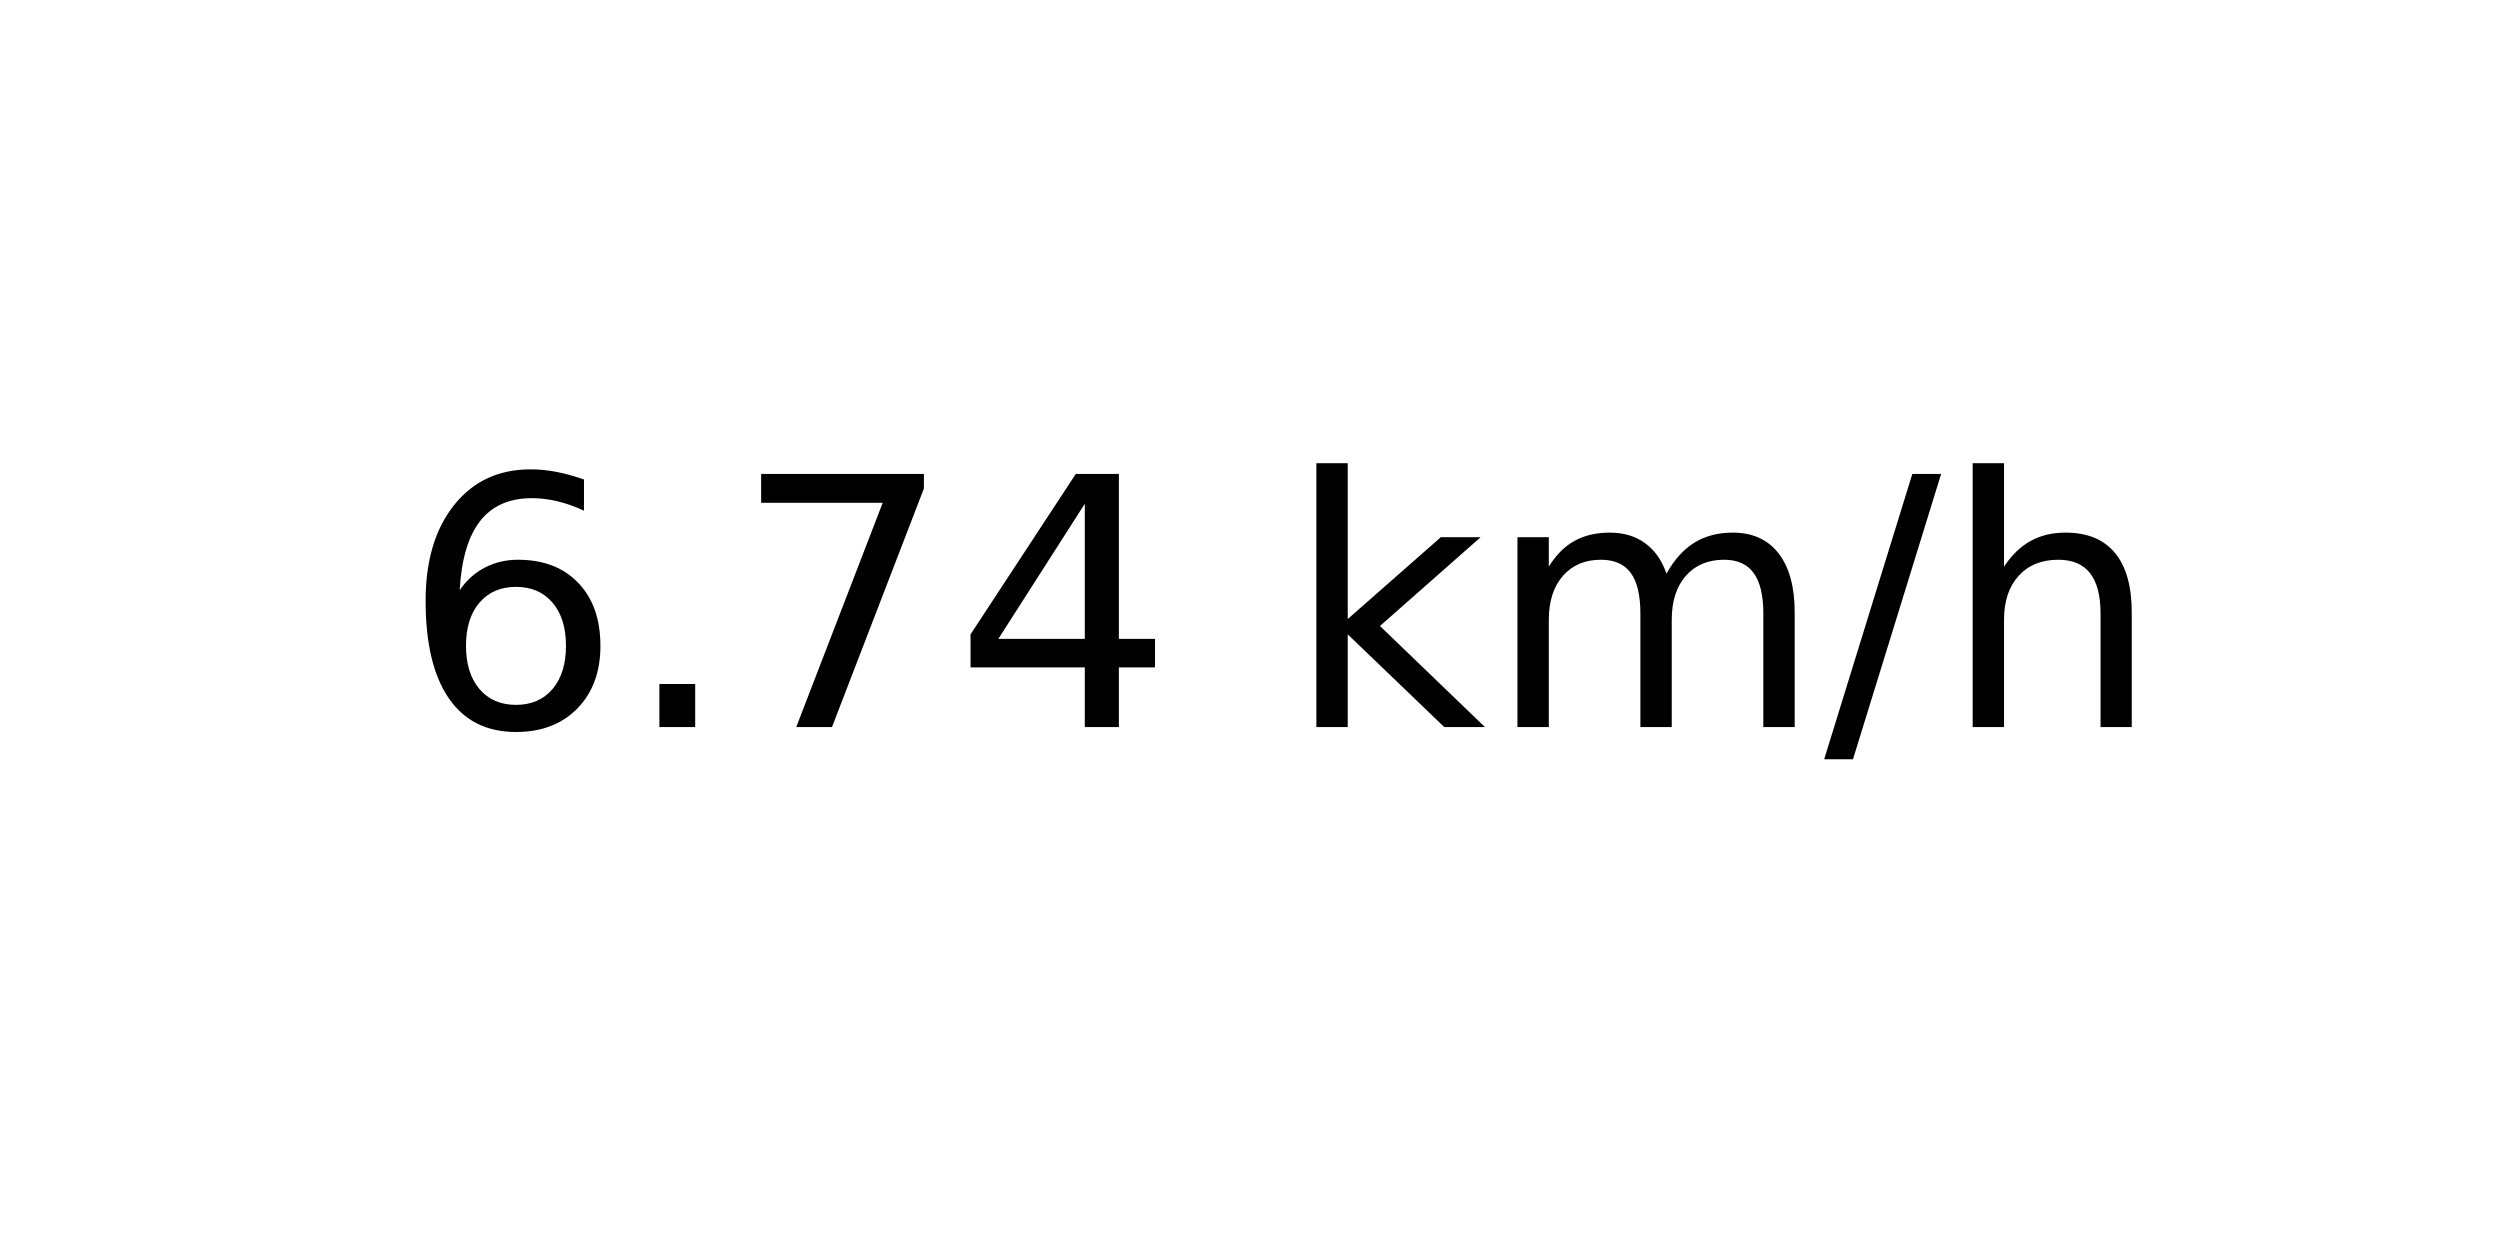
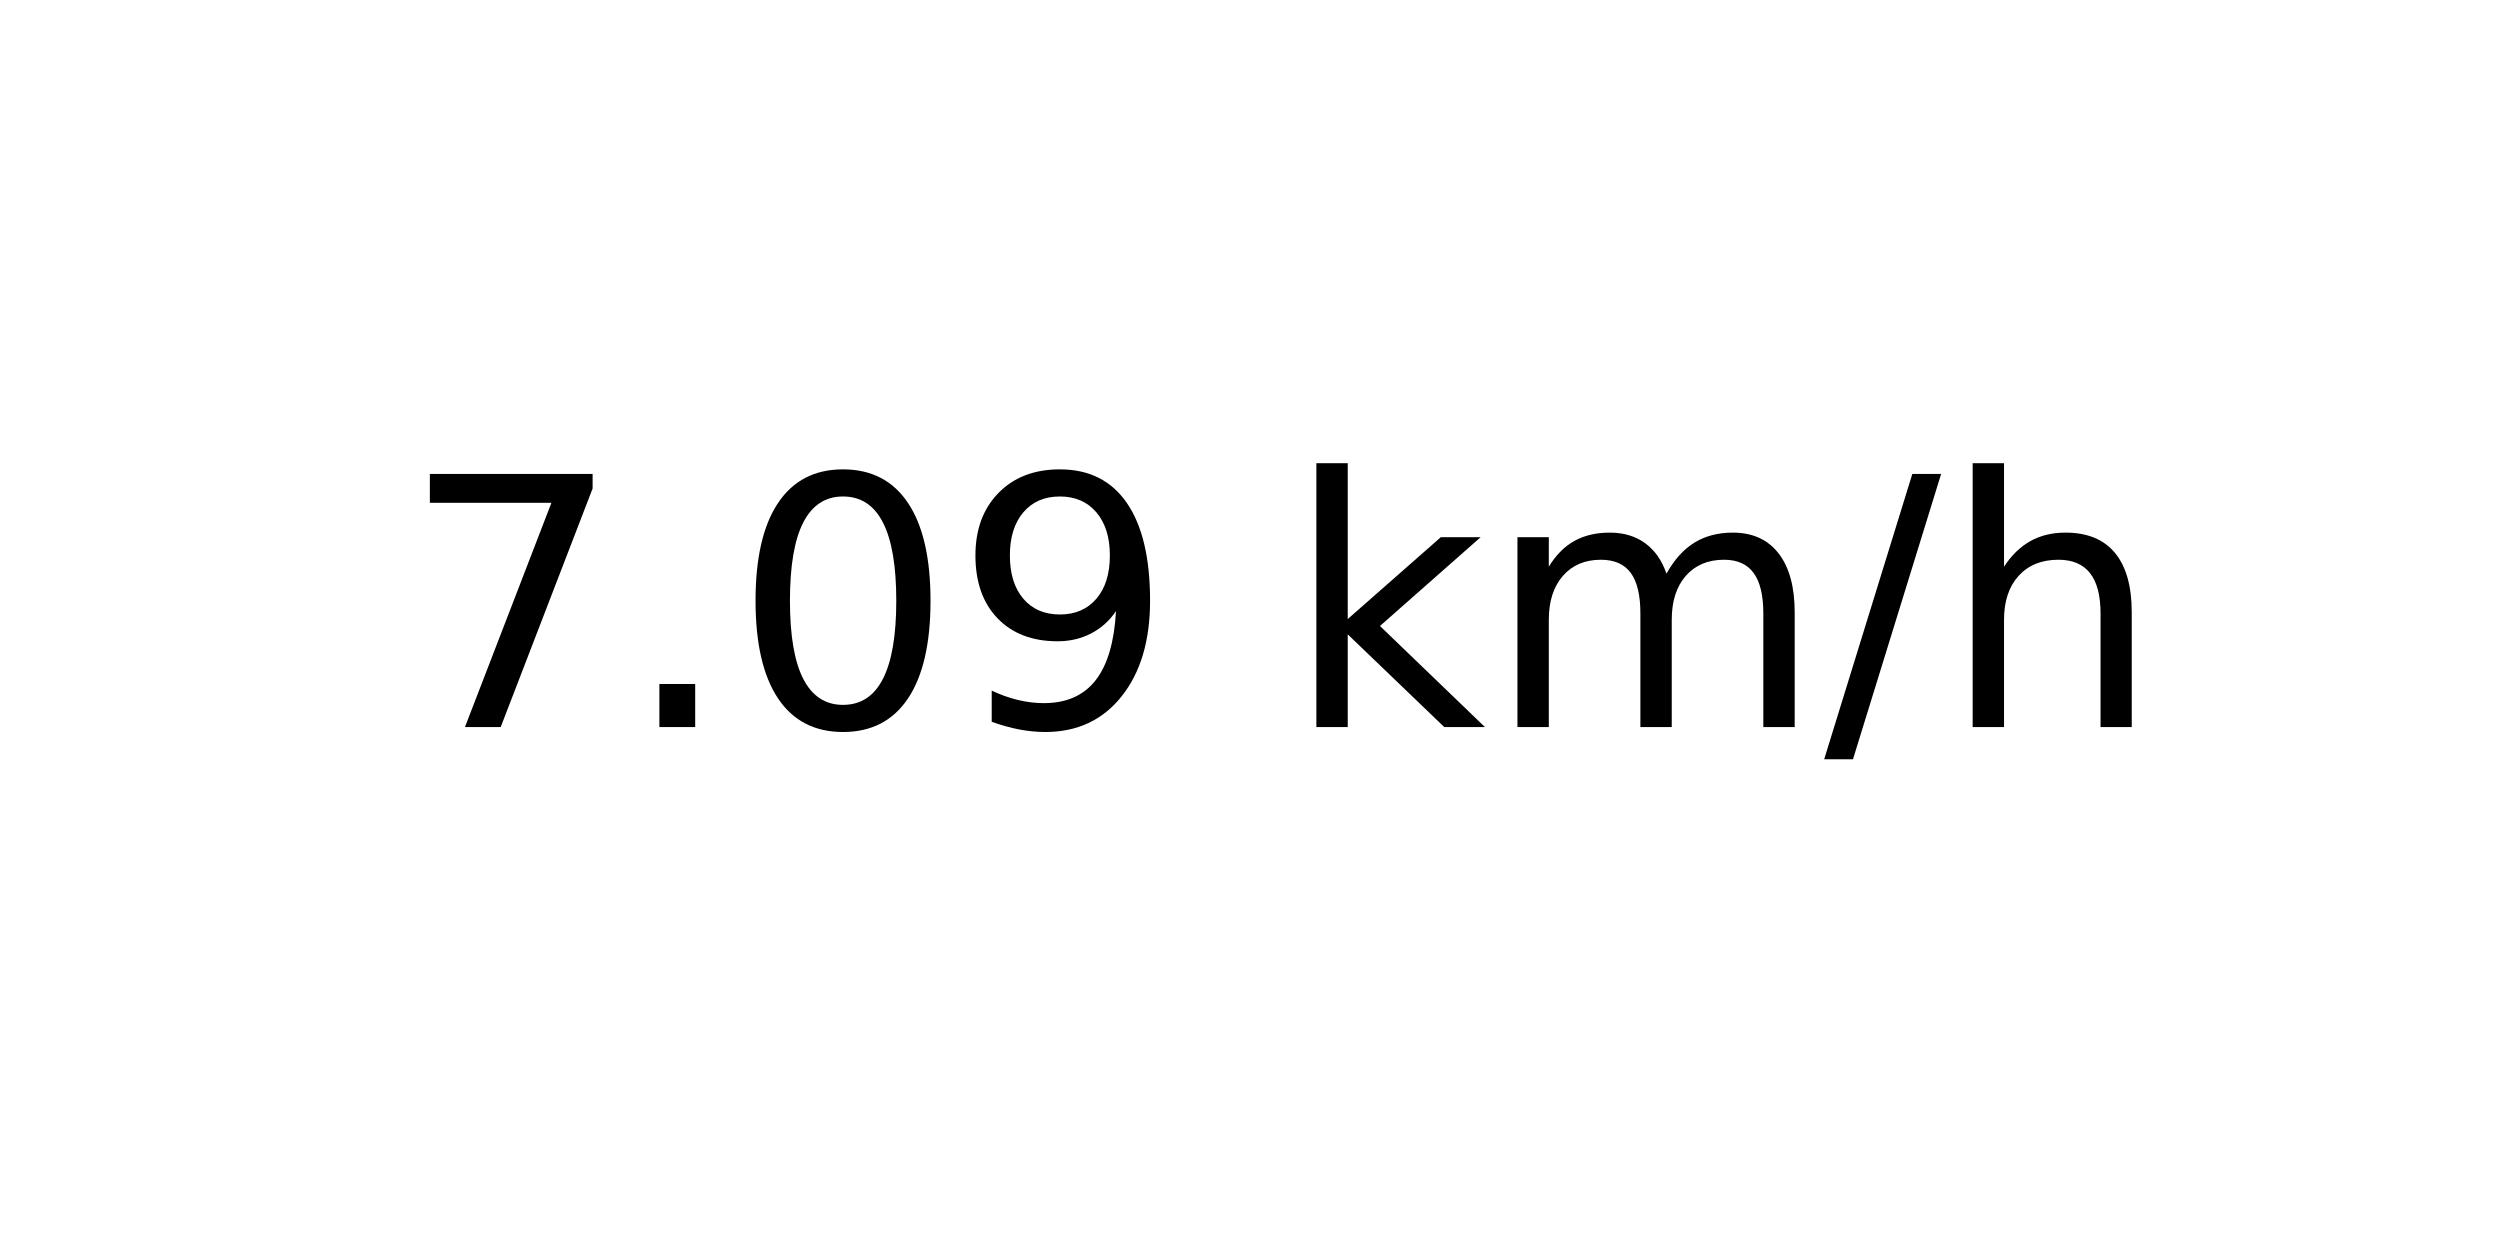
<svg xmlns="http://www.w3.org/2000/svg" xmlns:xlink="http://www.w3.org/1999/xlink" width="72pt" height="36pt" viewBox="0 0 72 36" version="1.1">
  <defs>
    <style type="text/css">*{stroke-linejoin: round; stroke-linecap: butt}</style>
  </defs>
  <g id="figure_1">
    <g id="axes_1">
      <g id="text_1">
        <g transform="translate(11.55937 20.93937) scale(0.1 -0.1)">
          <defs>
-             <path id="DejaVuSans-36" d="M 2113 2584  Q 1688 2584 1439 2293  Q 1191 2003 1191 1497  Q 1191 994 1439 701  Q 1688 409 2113 409  Q 2538 409 2786 701  Q 3034 994 3034 1497  Q 3034 2003 2786 2293  Q 2538 2584 2113 2584  z M 3366 4563  L 3366 3988  Q 3128 4100 2886 4159  Q 2644 4219 2406 4219  Q 1781 4219 1451 3797  Q 1122 3375 1075 2522  Q 1259 2794 1537 2939  Q 1816 3084 2150 3084  Q 2853 3084 3261 2657  Q 3669 2231 3669 1497  Q 3669 778 3244 343  Q 2819 -91 2113 -91  Q 1303 -91 875 529  Q 447 1150 447 2328  Q 447 3434 972 4092  Q 1497 4750 2381 4750  Q 2619 4750 2861 4703  Q 3103 4656 3366 4563  z " transform="scale(0.015625)" />
+             <path id="DejaVuSans-37" d="M 525 4666  L 3525 4666  L 3525 4397  L 1831 0  L 1172 0  L 2766 4134  L 525 4134  L 525 4666  z " transform="scale(0.015625)" />
            <path id="DejaVuSans-2e" d="M 684 794  L 1344 794  L 1344 0  L 684 0  L 684 794  z " transform="scale(0.015625)" />
-             <path id="DejaVuSans-37" d="M 525 4666  L 3525 4666  L 3525 4397  L 1831 0  L 1172 0  L 2766 4134  L 525 4134  L 525 4666  z " transform="scale(0.015625)" />
-             <path id="DejaVuSans-34" d="M 2419 4116  L 825 1625  L 2419 1625  L 2419 4116  z M 2253 4666  L 3047 4666  L 3047 1625  L 3713 1625  L 3713 1100  L 3047 1100  L 3047 0  L 2419 0  L 2419 1100  L 313 1100  L 313 1709  L 2253 4666  z " transform="scale(0.015625)" />
+             <path id="DejaVuSans-30" d="M 2034 4250  Q 1547 4250 1301 3770  Q 1056 3291 1056 2328  Q 1056 1369 1301 889  Q 1547 409 2034 409  Q 2525 409 2770 889  Q 3016 1369 3016 2328  Q 3016 3291 2770 3770  Q 2525 4250 2034 4250  z M 2034 4750  Q 2819 4750 3233 4129  Q 3647 3509 3647 2328  Q 3647 1150 3233 529  Q 2819 -91 2034 -91  Q 1250 -91 836 529  Q 422 1150 422 2328  Q 422 3509 836 4129  Q 1250 4750 2034 4750  z " transform="scale(0.015625)" />
+             <path id="DejaVuSans-39" d="M 703 97  L 703 672  Q 941 559 1184 500  Q 1428 441 1663 441  Q 2288 441 2617 861  Q 2947 1281 2994 2138  Q 2813 1869 2534 1725  Q 2256 1581 1919 1581  Q 1219 1581 811 2004  Q 403 2428 403 3163  Q 403 3881 828 4315  Q 1253 4750 1959 4750  Q 2769 4750 3195 4129  Q 3622 3509 3622 2328  Q 3622 1225 3098 567  Q 2575 -91 1691 -91  Q 1453 -91 1209 -44  Q 966 3 703 97  z M 1959 2075  Q 2384 2075 2632 2365  Q 2881 2656 2881 3163  Q 2881 3666 2632 3958  Q 2384 4250 1959 4250  Q 1534 4250 1286 3958  Q 1038 3666 1038 3163  Q 1038 2656 1286 2365  Q 1534 2075 1959 2075  z " transform="scale(0.015625)" />
            <path id="DejaVuSans-20" transform="scale(0.015625)" />
            <path id="DejaVuSans-6b" d="M 581 4863  L 1159 4863  L 1159 1991  L 2875 3500  L 3609 3500  L 1753 1863  L 3688 0  L 2938 0  L 1159 1709  L 1159 0  L 581 0  L 581 4863  z " transform="scale(0.015625)" />
            <path id="DejaVuSans-6d" d="M 3328 2828  Q 3544 3216 3844 3400  Q 4144 3584 4550 3584  Q 5097 3584 5394 3201  Q 5691 2819 5691 2113  L 5691 0  L 5113 0  L 5113 2094  Q 5113 2597 4934 2840  Q 4756 3084 4391 3084  Q 3944 3084 3684 2787  Q 3425 2491 3425 1978  L 3425 0  L 2847 0  L 2847 2094  Q 2847 2600 2669 2842  Q 2491 3084 2119 3084  Q 1678 3084 1418 2786  Q 1159 2488 1159 1978  L 1159 0  L 581 0  L 581 3500  L 1159 3500  L 1159 2956  Q 1356 3278 1631 3431  Q 1906 3584 2284 3584  Q 2666 3584 2933 3390  Q 3200 3197 3328 2828  z " transform="scale(0.015625)" />
            <path id="DejaVuSans-2f" d="M 1625 4666  L 2156 4666  L 531 -594  L 0 -594  L 1625 4666  z " transform="scale(0.015625)" />
            <path id="DejaVuSans-68" d="M 3513 2113  L 3513 0  L 2938 0  L 2938 2094  Q 2938 2591 2744 2837  Q 2550 3084 2163 3084  Q 1697 3084 1428 2787  Q 1159 2491 1159 1978  L 1159 0  L 581 0  L 581 4863  L 1159 4863  L 1159 2956  Q 1366 3272 1645 3428  Q 1925 3584 2291 3584  Q 2894 3584 3203 3211  Q 3513 2838 3513 2113  z " transform="scale(0.015625)" />
          </defs>
-           <use xlink:href="#DejaVuSans-36" />
+           <use xlink:href="#DejaVuSans-37" />
          <use xlink:href="#DejaVuSans-2e" x="63.623" />
-           <use xlink:href="#DejaVuSans-37" x="95.41" />
-           <use xlink:href="#DejaVuSans-34" x="159.033" />
+           <use xlink:href="#DejaVuSans-30" x="95.41" />
+           <use xlink:href="#DejaVuSans-39" x="159.033" />
          <use xlink:href="#DejaVuSans-20" x="222.656" />
          <use xlink:href="#DejaVuSans-6b" x="254.443" />
          <use xlink:href="#DejaVuSans-6d" x="312.354" />
          <use xlink:href="#DejaVuSans-2f" x="409.766" />
          <use xlink:href="#DejaVuSans-68" x="443.457" />
        </g>
      </g>
    </g>
  </g>
</svg>
